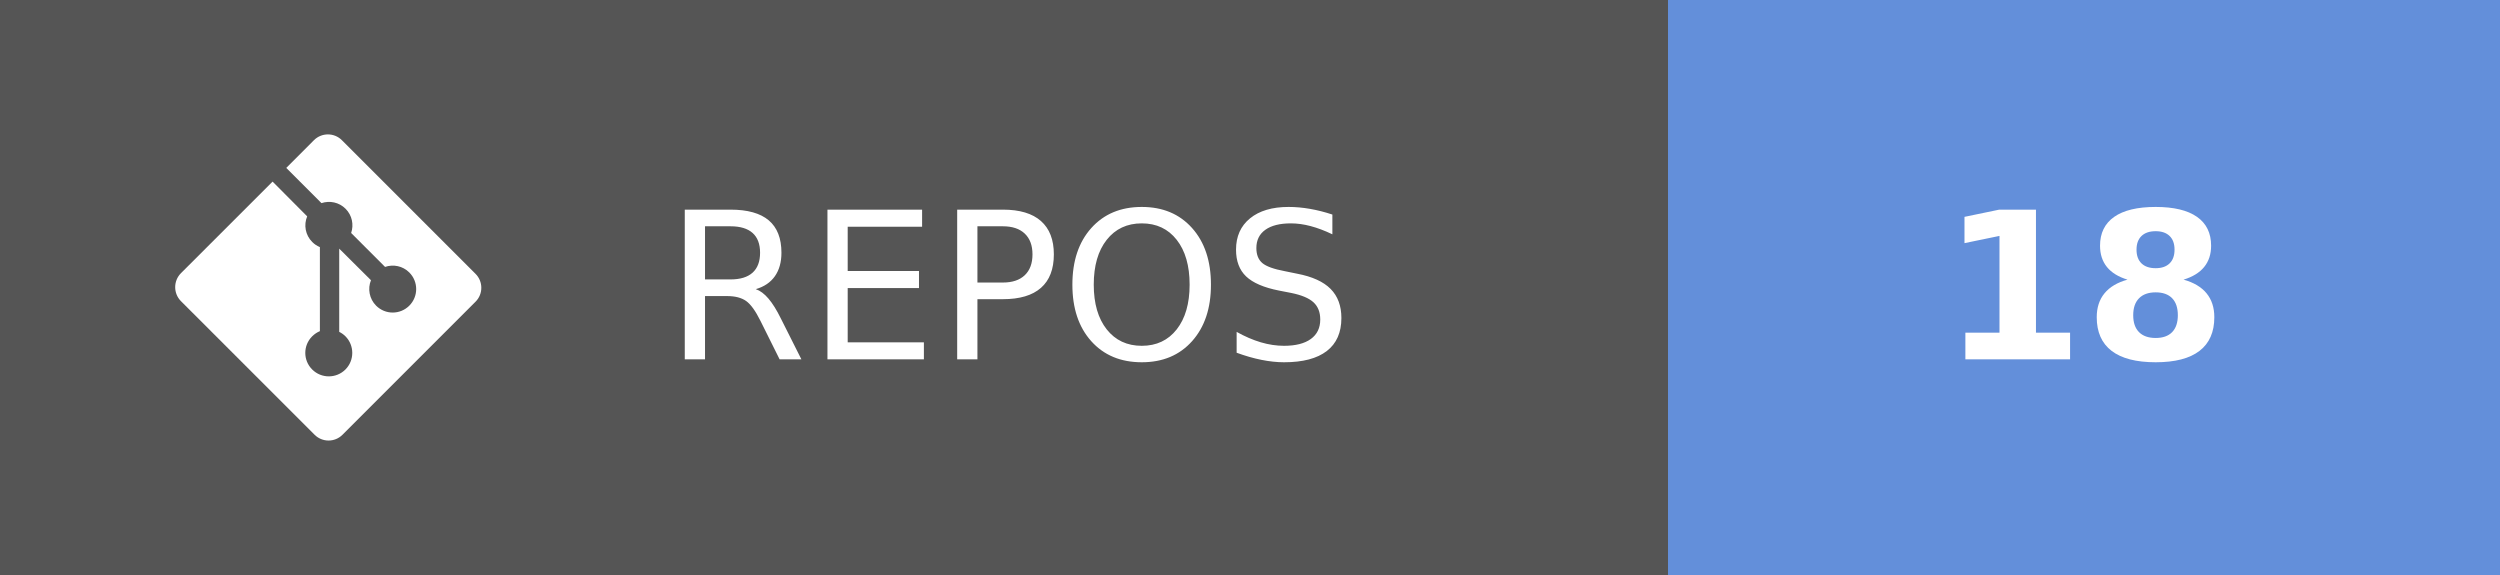
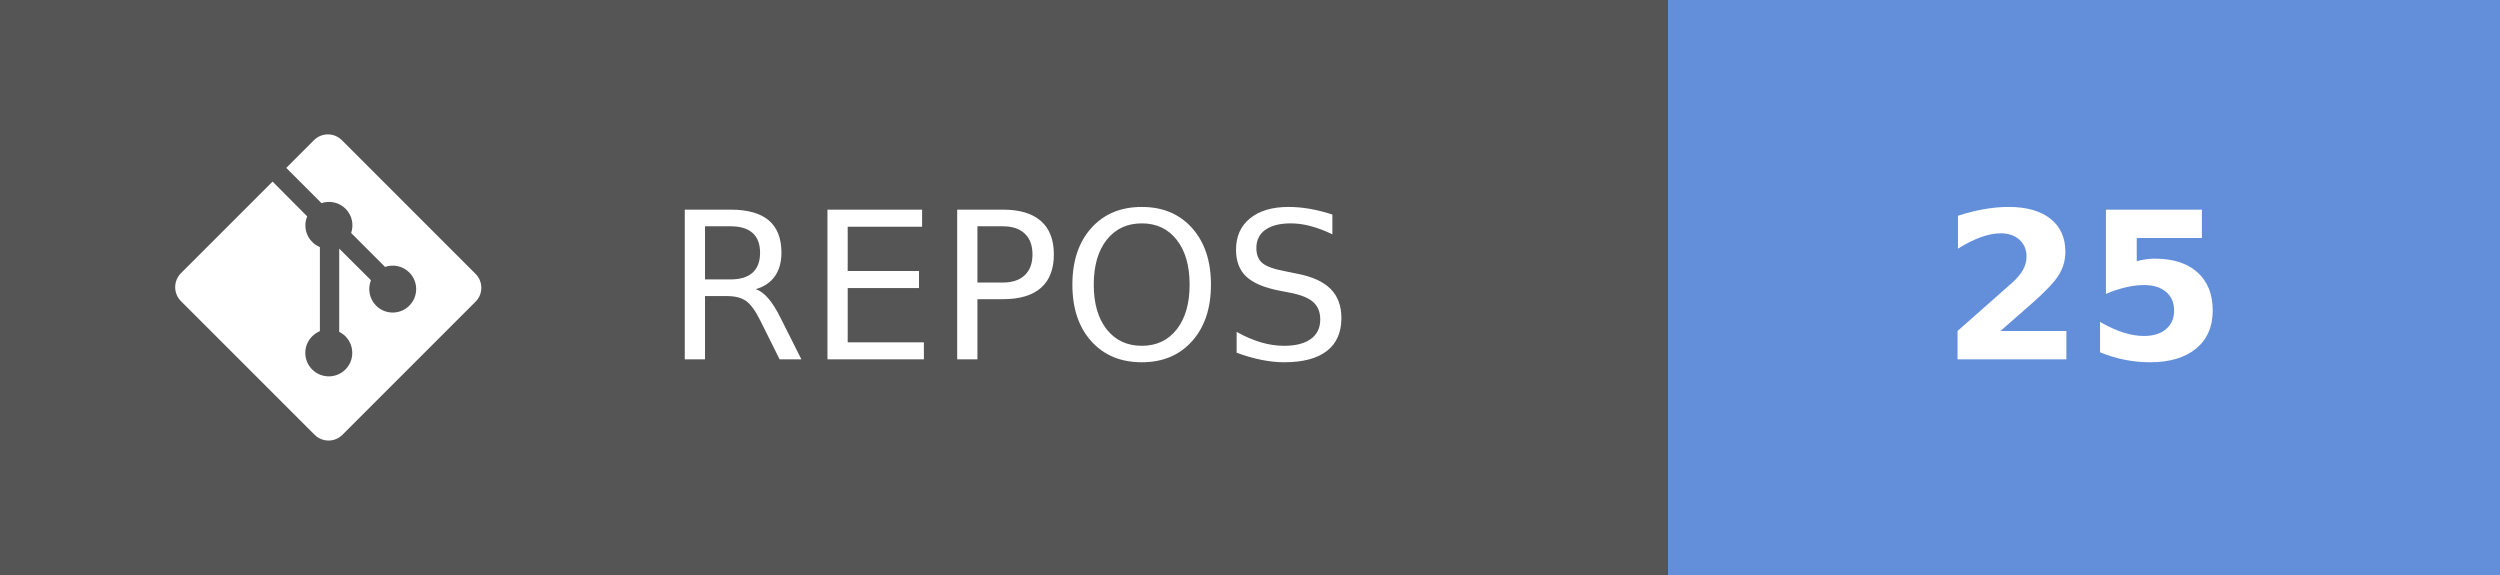
- <svg xmlns="http://www.w3.org/2000/svg" width="121.75" height="28" aria-label="REPOS: 18" role="img" version="1.1">
+ <svg xmlns="http://www.w3.org/2000/svg" width="121.75" height="28" aria-label="REPOS: 25" role="img" version="1.1">
  <g shape-rendering="crispEdges">
    <rect width="81.25" height="28" fill="#555" />
    <rect x="81.25" width="40.5" height="28" fill="#638fda" />
  </g>
  <g fill="#ffffff" font-family="Verdana, Geneva, 'DejaVu Sans', sans-serif" font-size="100px" text-anchor="middle" text-rendering="geometricPrecision">
    <text transform="scale(.1)" x="491.25" y="175" textLength="402.5">REPOS</text>
-     <text transform="scale(.1)" x="1015" y="175" font-weight="bold" textLength="160">18</text>
+     <text transform="scale(.1)" x="1015" y="175" font-weight="bold" textLength="160">25</text>
  </g>
  <g transform="matrix(.62119 0 0 .62119 8.5317 6.5458)" fill="#fff">
    <path d="m23.546 10.93-10.479-10.478c-0.604-0.603-1.582-0.603-2.188 0l-2.171 2.175 2.76 2.76c0.645-0.215 1.379-0.07 1.889 0.441 0.516 0.515 0.658 1.258 0.438 1.9l2.658 2.66c0.645-0.223 1.387-0.078 1.9 0.435 0.721 0.72 0.721 1.884 0 2.604-0.719 0.719-1.881 0.719-2.6 0-0.539-0.541-0.674-1.337-0.404-1.996l-2.489-2.476v6.525c0.176 0.086 0.342 0.203 0.488 0.348 0.713 0.721 0.713 1.883 0 2.6-0.719 0.721-1.889 0.721-2.609 0-0.719-0.719-0.719-1.879 0-2.598 0.182-0.18 0.387-0.316 0.605-0.406v-6.589c-0.217-0.091-0.424-0.222-0.6-0.401-0.545-0.545-0.676-1.342-0.396-2.009l-2.712-2.725-7.186 7.181c-0.6 0.605-0.6 1.584 0 2.189l10.48 10.477c0.604 0.604 1.582 0.604 2.186 0l10.43-10.43c0.605-0.603 0.605-1.582 0-2.187" />
  </g>
</svg>
